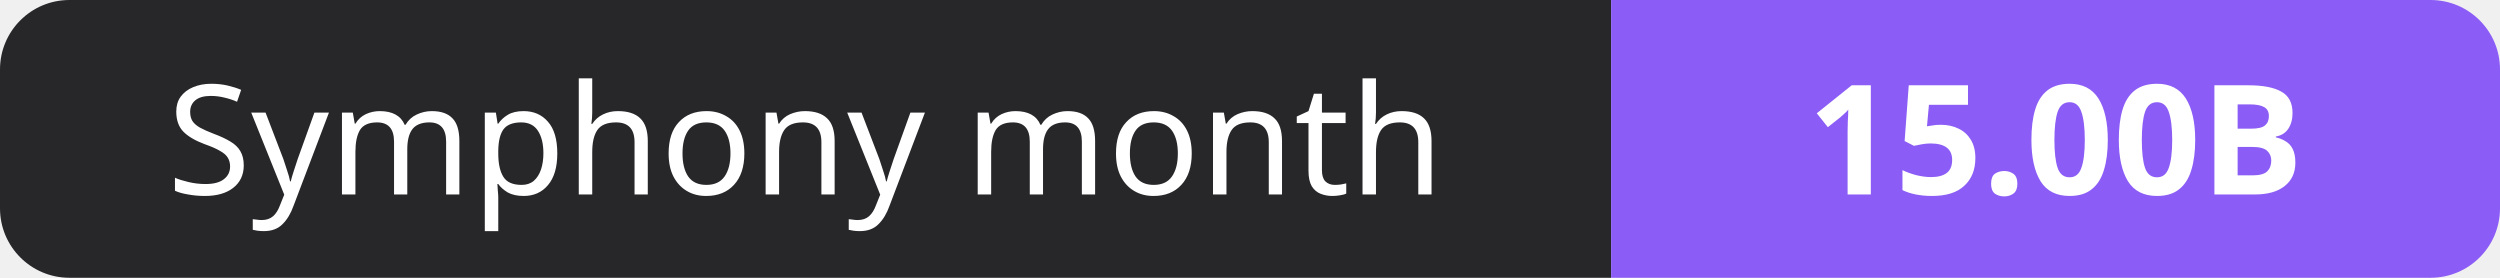
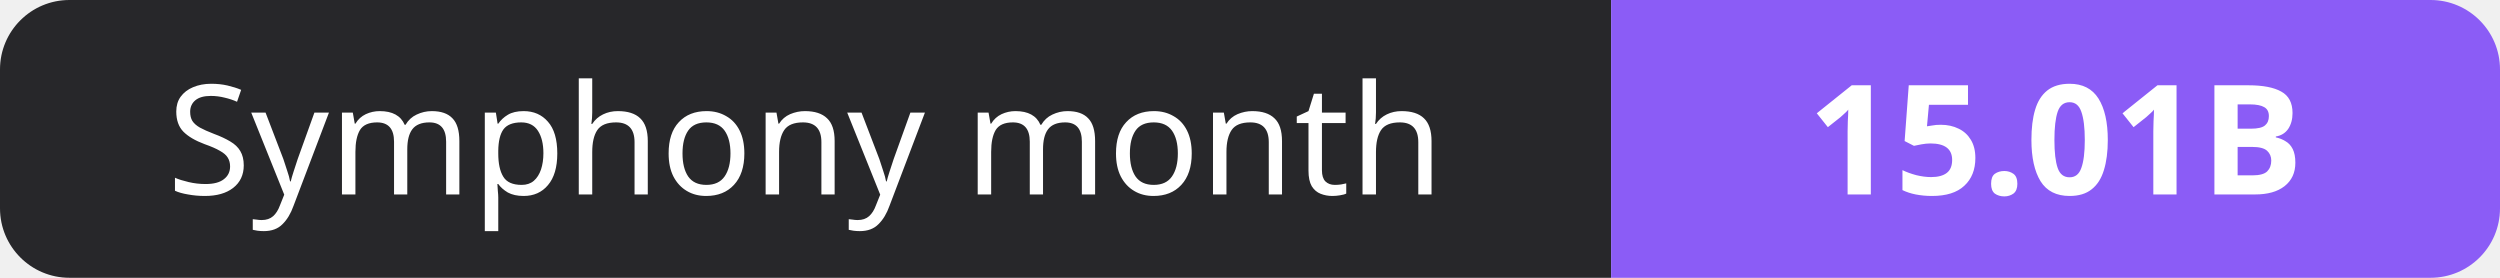
- <svg xmlns="http://www.w3.org/2000/svg" width="180" height="20" role="img" aria-label="Symphony month: 15.00B">
+ <svg xmlns="http://www.w3.org/2000/svg" width="180" height="20" role="img" aria-label="Symphony month: 15.01B">
  <clipPath id="r">
    <rect width="180" height="20" rx="5" fill="#fff" />
  </clipPath>
  <g clip-path="url(#r)">
    <rect width="116" height="20" fill="#27272a" />
    <rect x="116" width="64" height="20" fill="#8b5cf6" />
  </g>
  <g fill="#fff" text-anchor="middle" font-family="Verdana,Geneva,sans-serif" font-size="11">
    <text x="58.0" y="14">Symphony month</text>
-     <text x="148.0" y="14" font-weight="700">15.00B</text>
+     <text x="148.0" y="14" font-weight="700">15.01B</text>
  </g>
</svg>
